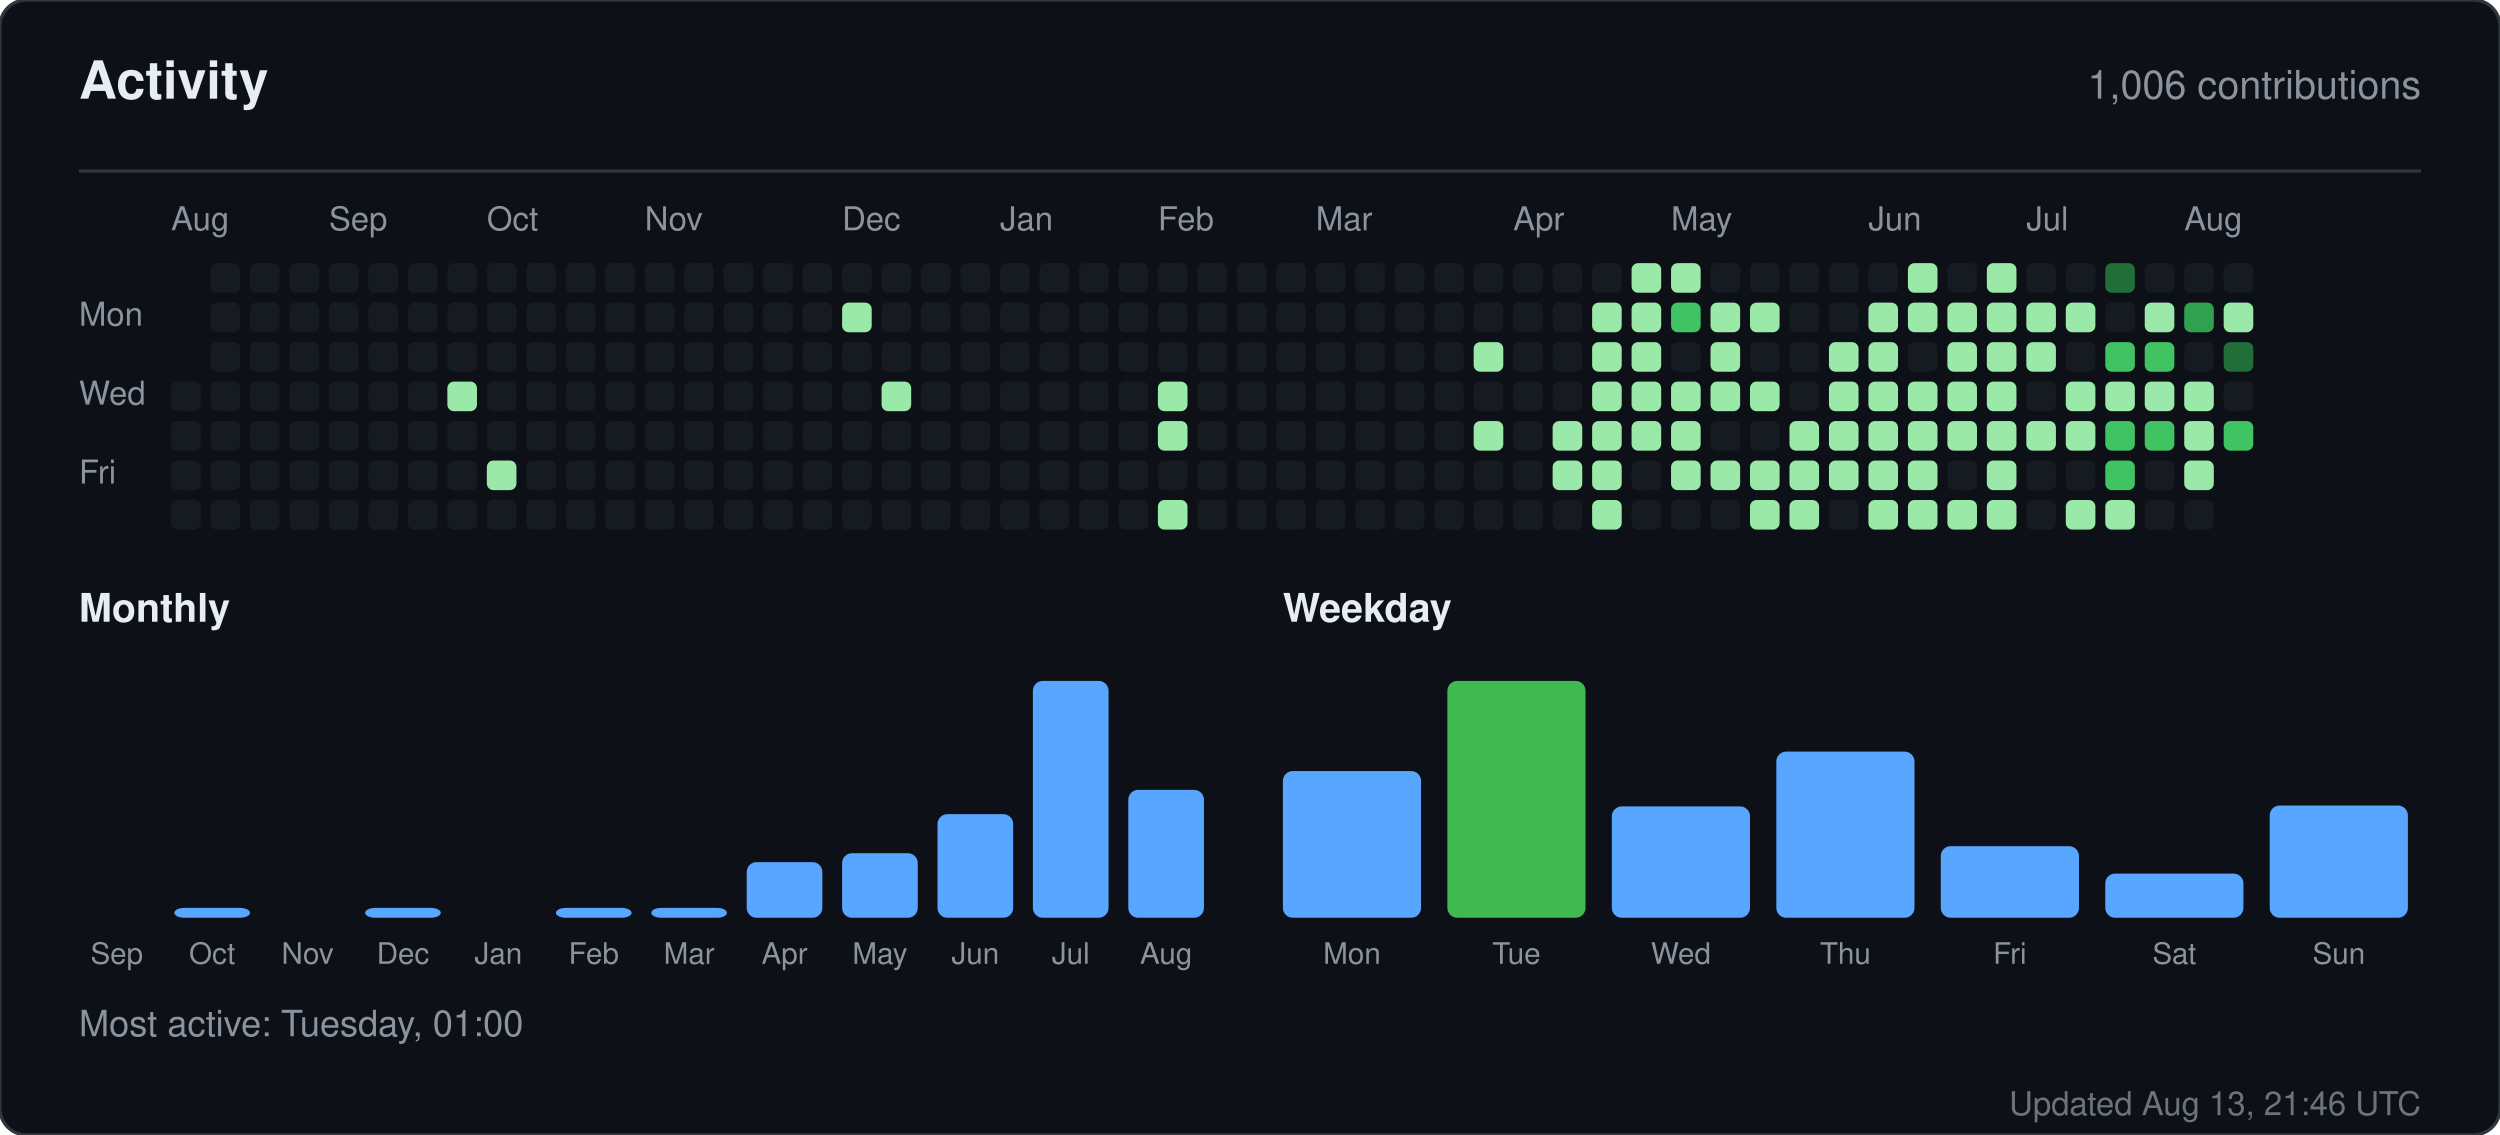
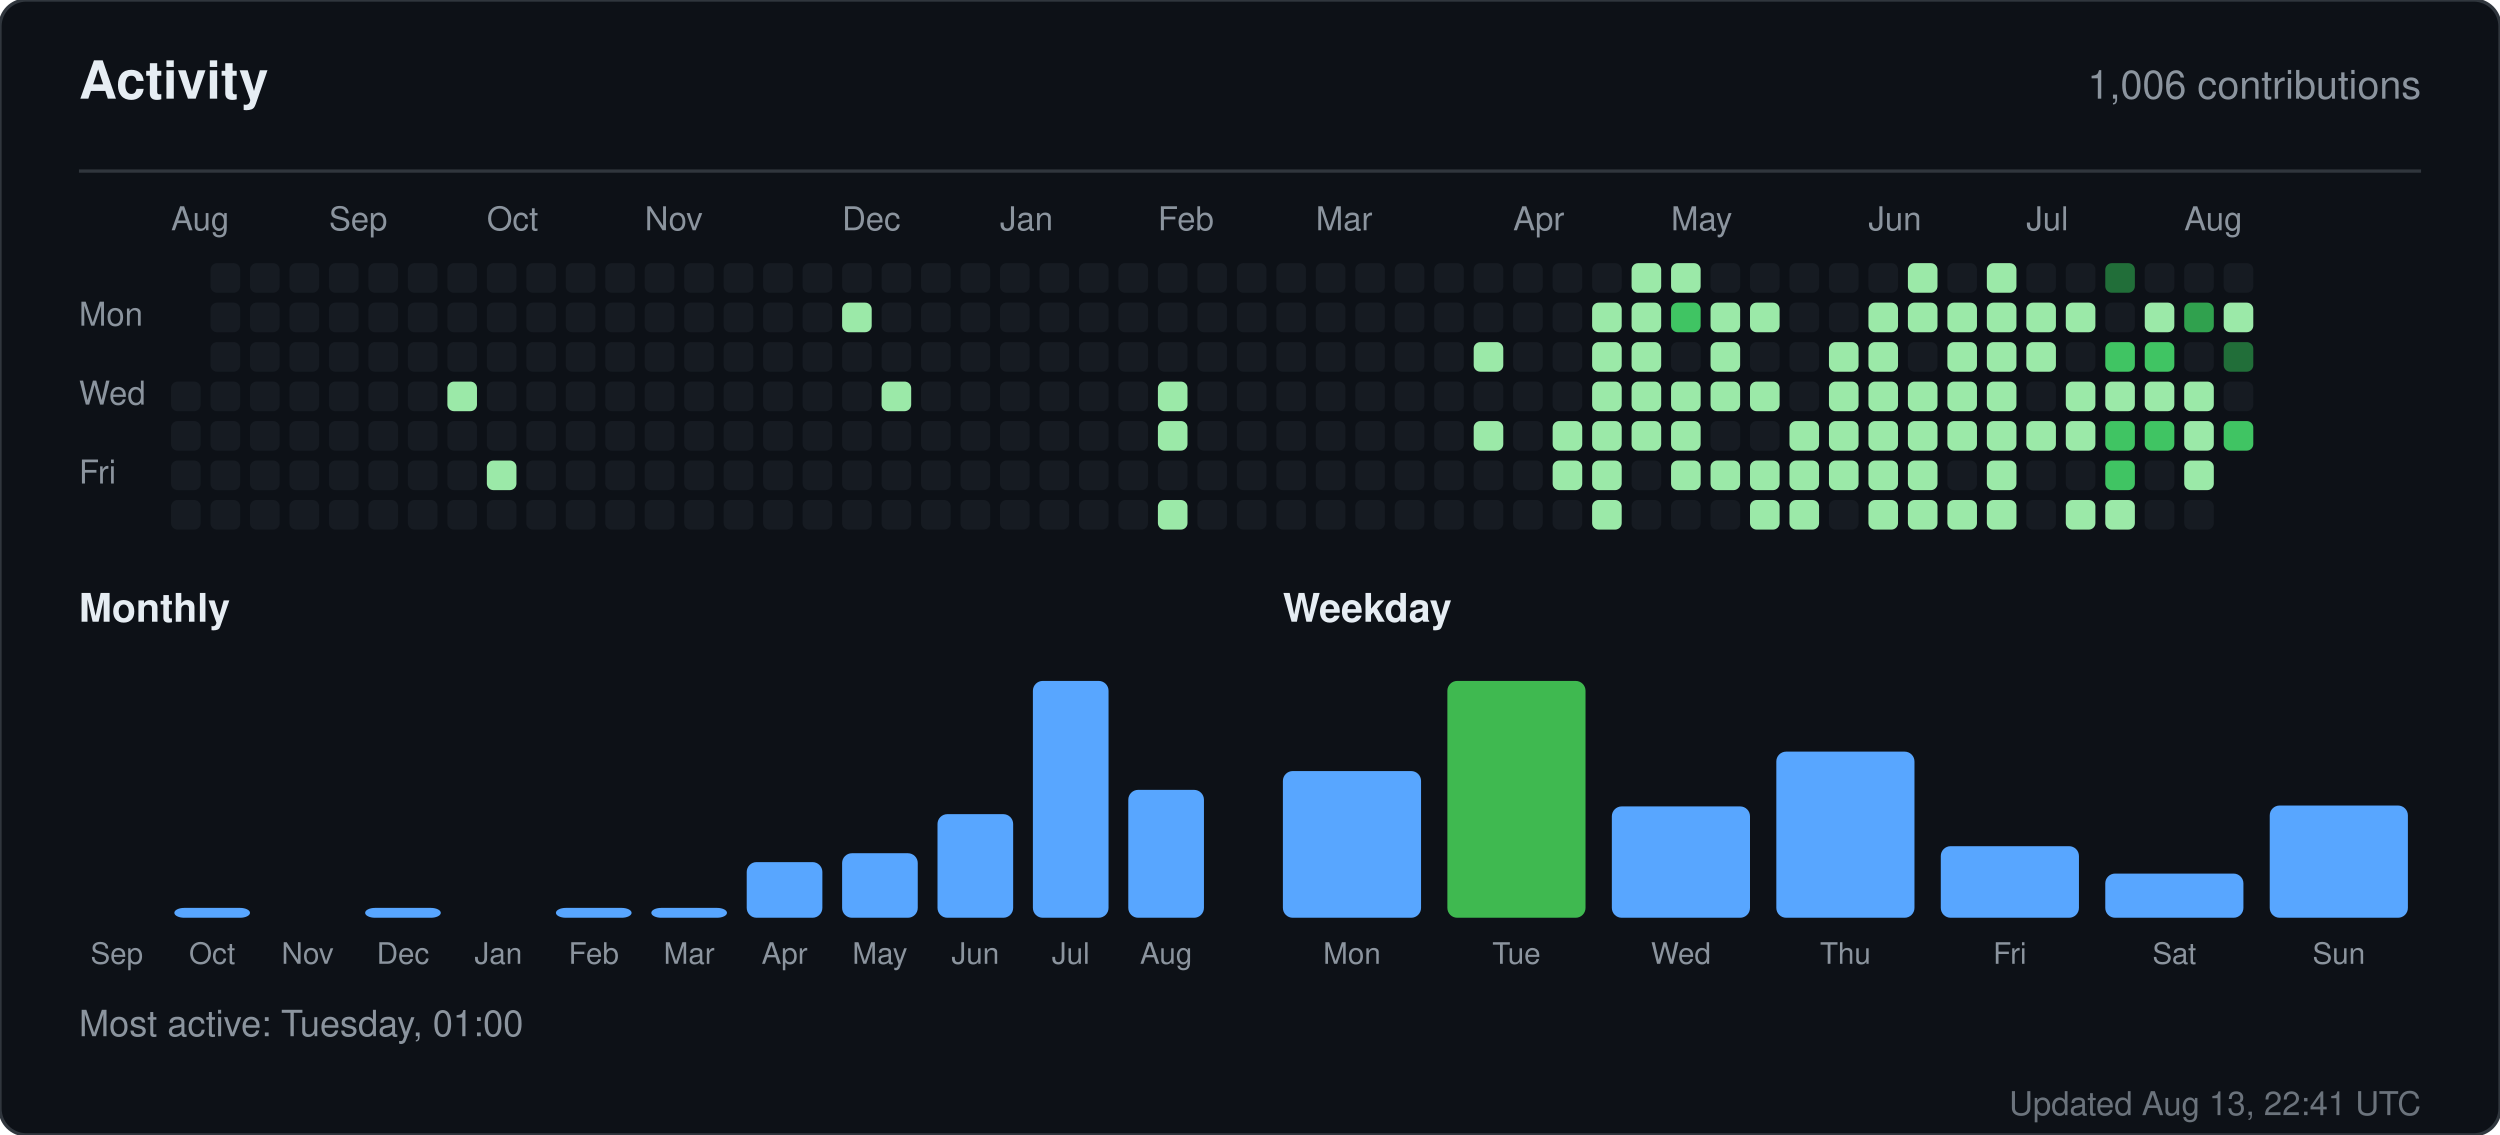
<svg xmlns="http://www.w3.org/2000/svg" width="760" height="345" viewBox="0 0 760 345" role="img" aria-label="Activity for sandiirawan12">
  <rect width="760" height="345" rx="8" fill="#0d1117" stroke="#30363d" />
  <g font-family="-apple-system, BlinkMacSystemFont, Segoe UI, Helvetica, Arial, sans-serif">
    <text x="24" y="30" fill="#e6edf3" font-size="16" font-weight="700">Activity</text>
    <text x="736" y="30" fill="#8b949e" font-size="12" text-anchor="end">1,006 contributions</text>
    <line x1="24" y1="52" x2="736" y2="52" stroke="#30363d" />
    <text x="52" y="70" fill="#8b949e" font-size="10">Aug</text>
    <text x="100" y="70" fill="#8b949e" font-size="10">Sep</text>
    <text x="148" y="70" fill="#8b949e" font-size="10">Oct</text>
    <text x="196" y="70" fill="#8b949e" font-size="10">Nov</text>
    <text x="256" y="70" fill="#8b949e" font-size="10">Dec</text>
    <text x="304" y="70" fill="#8b949e" font-size="10">Jan</text>
    <text x="352" y="70" fill="#8b949e" font-size="10">Feb</text>
    <text x="400" y="70" fill="#8b949e" font-size="10">Mar</text>
    <text x="460" y="70" fill="#8b949e" font-size="10">Apr</text>
    <text x="508" y="70" fill="#8b949e" font-size="10">May</text>
    <text x="568" y="70" fill="#8b949e" font-size="10">Jun</text>
    <text x="616" y="70" fill="#8b949e" font-size="10">Jul</text>
    <text x="664" y="70" fill="#8b949e" font-size="10">Aug</text>
    <text x="24" y="99" fill="#8b949e" font-size="10">Mon</text>
    <text x="24" y="123" fill="#8b949e" font-size="10">Wed</text>
    <text x="24" y="147" fill="#8b949e" font-size="10">Fri</text>
    <rect x="52" y="116" width="9" height="9" rx="2" fill="#161b22" />
    <rect x="52" y="128" width="9" height="9" rx="2" fill="#161b22" />
    <rect x="52" y="140" width="9" height="9" rx="2" fill="#161b22" />
    <rect x="52" y="152" width="9" height="9" rx="2" fill="#161b22" />
    <rect x="64" y="80" width="9" height="9" rx="2" fill="#161b22" />
    <rect x="64" y="92" width="9" height="9" rx="2" fill="#161b22" />
    <rect x="64" y="104" width="9" height="9" rx="2" fill="#161b22" />
    <rect x="64" y="116" width="9" height="9" rx="2" fill="#161b22" />
    <rect x="64" y="128" width="9" height="9" rx="2" fill="#161b22" />
    <rect x="64" y="140" width="9" height="9" rx="2" fill="#161b22" />
    <rect x="64" y="152" width="9" height="9" rx="2" fill="#161b22" />
    <rect x="76" y="80" width="9" height="9" rx="2" fill="#161b22" />
    <rect x="76" y="92" width="9" height="9" rx="2" fill="#161b22" />
    <rect x="76" y="104" width="9" height="9" rx="2" fill="#161b22" />
    <rect x="76" y="116" width="9" height="9" rx="2" fill="#161b22" />
    <rect x="76" y="128" width="9" height="9" rx="2" fill="#161b22" />
    <rect x="76" y="140" width="9" height="9" rx="2" fill="#161b22" />
    <rect x="76" y="152" width="9" height="9" rx="2" fill="#161b22" />
    <rect x="88" y="80" width="9" height="9" rx="2" fill="#161b22" />
    <rect x="88" y="92" width="9" height="9" rx="2" fill="#161b22" />
    <rect x="88" y="104" width="9" height="9" rx="2" fill="#161b22" />
    <rect x="88" y="116" width="9" height="9" rx="2" fill="#161b22" />
    <rect x="88" y="128" width="9" height="9" rx="2" fill="#161b22" />
    <rect x="88" y="140" width="9" height="9" rx="2" fill="#161b22" />
    <rect x="88" y="152" width="9" height="9" rx="2" fill="#161b22" />
    <rect x="100" y="80" width="9" height="9" rx="2" fill="#161b22" />
    <rect x="100" y="92" width="9" height="9" rx="2" fill="#161b22" />
    <rect x="100" y="104" width="9" height="9" rx="2" fill="#161b22" />
    <rect x="100" y="116" width="9" height="9" rx="2" fill="#161b22" />
    <rect x="100" y="128" width="9" height="9" rx="2" fill="#161b22" />
    <rect x="100" y="140" width="9" height="9" rx="2" fill="#161b22" />
    <rect x="100" y="152" width="9" height="9" rx="2" fill="#161b22" />
    <rect x="112" y="80" width="9" height="9" rx="2" fill="#161b22" />
    <rect x="112" y="92" width="9" height="9" rx="2" fill="#161b22" />
    <rect x="112" y="104" width="9" height="9" rx="2" fill="#161b22" />
    <rect x="112" y="116" width="9" height="9" rx="2" fill="#161b22" />
    <rect x="112" y="128" width="9" height="9" rx="2" fill="#161b22" />
    <rect x="112" y="140" width="9" height="9" rx="2" fill="#161b22" />
    <rect x="112" y="152" width="9" height="9" rx="2" fill="#161b22" />
    <rect x="124" y="80" width="9" height="9" rx="2" fill="#161b22" />
    <rect x="124" y="92" width="9" height="9" rx="2" fill="#161b22" />
    <rect x="124" y="104" width="9" height="9" rx="2" fill="#161b22" />
    <rect x="124" y="116" width="9" height="9" rx="2" fill="#161b22" />
    <rect x="124" y="128" width="9" height="9" rx="2" fill="#161b22" />
    <rect x="124" y="140" width="9" height="9" rx="2" fill="#161b22" />
    <rect x="124" y="152" width="9" height="9" rx="2" fill="#161b22" />
    <rect x="136" y="80" width="9" height="9" rx="2" fill="#161b22" />
    <rect x="136" y="92" width="9" height="9" rx="2" fill="#161b22" />
    <rect x="136" y="104" width="9" height="9" rx="2" fill="#161b22" />
    <rect x="136" y="116" width="9" height="9" rx="2" fill="#9be9a8" />
    <rect x="136" y="128" width="9" height="9" rx="2" fill="#161b22" />
    <rect x="136" y="140" width="9" height="9" rx="2" fill="#161b22" />
    <rect x="136" y="152" width="9" height="9" rx="2" fill="#161b22" />
    <rect x="148" y="80" width="9" height="9" rx="2" fill="#161b22" />
    <rect x="148" y="92" width="9" height="9" rx="2" fill="#161b22" />
    <rect x="148" y="104" width="9" height="9" rx="2" fill="#161b22" />
    <rect x="148" y="116" width="9" height="9" rx="2" fill="#161b22" />
    <rect x="148" y="128" width="9" height="9" rx="2" fill="#161b22" />
    <rect x="148" y="140" width="9" height="9" rx="2" fill="#9be9a8" />
    <rect x="148" y="152" width="9" height="9" rx="2" fill="#161b22" />
    <rect x="160" y="80" width="9" height="9" rx="2" fill="#161b22" />
    <rect x="160" y="92" width="9" height="9" rx="2" fill="#161b22" />
    <rect x="160" y="104" width="9" height="9" rx="2" fill="#161b22" />
    <rect x="160" y="116" width="9" height="9" rx="2" fill="#161b22" />
    <rect x="160" y="128" width="9" height="9" rx="2" fill="#161b22" />
    <rect x="160" y="140" width="9" height="9" rx="2" fill="#161b22" />
    <rect x="160" y="152" width="9" height="9" rx="2" fill="#161b22" />
    <rect x="172" y="80" width="9" height="9" rx="2" fill="#161b22" />
    <rect x="172" y="92" width="9" height="9" rx="2" fill="#161b22" />
    <rect x="172" y="104" width="9" height="9" rx="2" fill="#161b22" />
    <rect x="172" y="116" width="9" height="9" rx="2" fill="#161b22" />
    <rect x="172" y="128" width="9" height="9" rx="2" fill="#161b22" />
    <rect x="172" y="140" width="9" height="9" rx="2" fill="#161b22" />
    <rect x="172" y="152" width="9" height="9" rx="2" fill="#161b22" />
    <rect x="184" y="80" width="9" height="9" rx="2" fill="#161b22" />
    <rect x="184" y="92" width="9" height="9" rx="2" fill="#161b22" />
    <rect x="184" y="104" width="9" height="9" rx="2" fill="#161b22" />
    <rect x="184" y="116" width="9" height="9" rx="2" fill="#161b22" />
    <rect x="184" y="128" width="9" height="9" rx="2" fill="#161b22" />
    <rect x="184" y="140" width="9" height="9" rx="2" fill="#161b22" />
    <rect x="184" y="152" width="9" height="9" rx="2" fill="#161b22" />
    <rect x="196" y="80" width="9" height="9" rx="2" fill="#161b22" />
    <rect x="196" y="92" width="9" height="9" rx="2" fill="#161b22" />
    <rect x="196" y="104" width="9" height="9" rx="2" fill="#161b22" />
    <rect x="196" y="116" width="9" height="9" rx="2" fill="#161b22" />
    <rect x="196" y="128" width="9" height="9" rx="2" fill="#161b22" />
    <rect x="196" y="140" width="9" height="9" rx="2" fill="#161b22" />
    <rect x="196" y="152" width="9" height="9" rx="2" fill="#161b22" />
    <rect x="208" y="80" width="9" height="9" rx="2" fill="#161b22" />
    <rect x="208" y="92" width="9" height="9" rx="2" fill="#161b22" />
    <rect x="208" y="104" width="9" height="9" rx="2" fill="#161b22" />
    <rect x="208" y="116" width="9" height="9" rx="2" fill="#161b22" />
    <rect x="208" y="128" width="9" height="9" rx="2" fill="#161b22" />
    <rect x="208" y="140" width="9" height="9" rx="2" fill="#161b22" />
    <rect x="208" y="152" width="9" height="9" rx="2" fill="#161b22" />
    <rect x="220" y="80" width="9" height="9" rx="2" fill="#161b22" />
    <rect x="220" y="92" width="9" height="9" rx="2" fill="#161b22" />
    <rect x="220" y="104" width="9" height="9" rx="2" fill="#161b22" />
    <rect x="220" y="116" width="9" height="9" rx="2" fill="#161b22" />
    <rect x="220" y="128" width="9" height="9" rx="2" fill="#161b22" />
    <rect x="220" y="140" width="9" height="9" rx="2" fill="#161b22" />
    <rect x="220" y="152" width="9" height="9" rx="2" fill="#161b22" />
    <rect x="232" y="80" width="9" height="9" rx="2" fill="#161b22" />
    <rect x="232" y="92" width="9" height="9" rx="2" fill="#161b22" />
    <rect x="232" y="104" width="9" height="9" rx="2" fill="#161b22" />
    <rect x="232" y="116" width="9" height="9" rx="2" fill="#161b22" />
    <rect x="232" y="128" width="9" height="9" rx="2" fill="#161b22" />
    <rect x="232" y="140" width="9" height="9" rx="2" fill="#161b22" />
    <rect x="232" y="152" width="9" height="9" rx="2" fill="#161b22" />
    <rect x="244" y="80" width="9" height="9" rx="2" fill="#161b22" />
    <rect x="244" y="92" width="9" height="9" rx="2" fill="#161b22" />
    <rect x="244" y="104" width="9" height="9" rx="2" fill="#161b22" />
    <rect x="244" y="116" width="9" height="9" rx="2" fill="#161b22" />
    <rect x="244" y="128" width="9" height="9" rx="2" fill="#161b22" />
    <rect x="244" y="140" width="9" height="9" rx="2" fill="#161b22" />
    <rect x="244" y="152" width="9" height="9" rx="2" fill="#161b22" />
    <rect x="256" y="80" width="9" height="9" rx="2" fill="#161b22" />
    <rect x="256" y="92" width="9" height="9" rx="2" fill="#9be9a8" />
    <rect x="256" y="104" width="9" height="9" rx="2" fill="#161b22" />
    <rect x="256" y="116" width="9" height="9" rx="2" fill="#161b22" />
    <rect x="256" y="128" width="9" height="9" rx="2" fill="#161b22" />
    <rect x="256" y="140" width="9" height="9" rx="2" fill="#161b22" />
    <rect x="256" y="152" width="9" height="9" rx="2" fill="#161b22" />
    <rect x="268" y="80" width="9" height="9" rx="2" fill="#161b22" />
    <rect x="268" y="92" width="9" height="9" rx="2" fill="#161b22" />
    <rect x="268" y="104" width="9" height="9" rx="2" fill="#161b22" />
    <rect x="268" y="116" width="9" height="9" rx="2" fill="#9be9a8" />
    <rect x="268" y="128" width="9" height="9" rx="2" fill="#161b22" />
    <rect x="268" y="140" width="9" height="9" rx="2" fill="#161b22" />
    <rect x="268" y="152" width="9" height="9" rx="2" fill="#161b22" />
    <rect x="280" y="80" width="9" height="9" rx="2" fill="#161b22" />
    <rect x="280" y="92" width="9" height="9" rx="2" fill="#161b22" />
    <rect x="280" y="104" width="9" height="9" rx="2" fill="#161b22" />
    <rect x="280" y="116" width="9" height="9" rx="2" fill="#161b22" />
    <rect x="280" y="128" width="9" height="9" rx="2" fill="#161b22" />
    <rect x="280" y="140" width="9" height="9" rx="2" fill="#161b22" />
    <rect x="280" y="152" width="9" height="9" rx="2" fill="#161b22" />
    <rect x="292" y="80" width="9" height="9" rx="2" fill="#161b22" />
    <rect x="292" y="92" width="9" height="9" rx="2" fill="#161b22" />
    <rect x="292" y="104" width="9" height="9" rx="2" fill="#161b22" />
    <rect x="292" y="116" width="9" height="9" rx="2" fill="#161b22" />
    <rect x="292" y="128" width="9" height="9" rx="2" fill="#161b22" />
    <rect x="292" y="140" width="9" height="9" rx="2" fill="#161b22" />
    <rect x="292" y="152" width="9" height="9" rx="2" fill="#161b22" />
    <rect x="304" y="80" width="9" height="9" rx="2" fill="#161b22" />
    <rect x="304" y="92" width="9" height="9" rx="2" fill="#161b22" />
    <rect x="304" y="104" width="9" height="9" rx="2" fill="#161b22" />
    <rect x="304" y="116" width="9" height="9" rx="2" fill="#161b22" />
    <rect x="304" y="128" width="9" height="9" rx="2" fill="#161b22" />
    <rect x="304" y="140" width="9" height="9" rx="2" fill="#161b22" />
    <rect x="304" y="152" width="9" height="9" rx="2" fill="#161b22" />
    <rect x="316" y="80" width="9" height="9" rx="2" fill="#161b22" />
    <rect x="316" y="92" width="9" height="9" rx="2" fill="#161b22" />
    <rect x="316" y="104" width="9" height="9" rx="2" fill="#161b22" />
    <rect x="316" y="116" width="9" height="9" rx="2" fill="#161b22" />
    <rect x="316" y="128" width="9" height="9" rx="2" fill="#161b22" />
    <rect x="316" y="140" width="9" height="9" rx="2" fill="#161b22" />
    <rect x="316" y="152" width="9" height="9" rx="2" fill="#161b22" />
    <rect x="328" y="80" width="9" height="9" rx="2" fill="#161b22" />
    <rect x="328" y="92" width="9" height="9" rx="2" fill="#161b22" />
    <rect x="328" y="104" width="9" height="9" rx="2" fill="#161b22" />
    <rect x="328" y="116" width="9" height="9" rx="2" fill="#161b22" />
    <rect x="328" y="128" width="9" height="9" rx="2" fill="#161b22" />
    <rect x="328" y="140" width="9" height="9" rx="2" fill="#161b22" />
    <rect x="328" y="152" width="9" height="9" rx="2" fill="#161b22" />
    <rect x="340" y="80" width="9" height="9" rx="2" fill="#161b22" />
    <rect x="340" y="92" width="9" height="9" rx="2" fill="#161b22" />
    <rect x="340" y="104" width="9" height="9" rx="2" fill="#161b22" />
    <rect x="340" y="116" width="9" height="9" rx="2" fill="#161b22" />
    <rect x="340" y="128" width="9" height="9" rx="2" fill="#161b22" />
    <rect x="340" y="140" width="9" height="9" rx="2" fill="#161b22" />
    <rect x="340" y="152" width="9" height="9" rx="2" fill="#161b22" />
    <rect x="352" y="80" width="9" height="9" rx="2" fill="#161b22" />
    <rect x="352" y="92" width="9" height="9" rx="2" fill="#161b22" />
    <rect x="352" y="104" width="9" height="9" rx="2" fill="#161b22" />
    <rect x="352" y="116" width="9" height="9" rx="2" fill="#9be9a8" />
    <rect x="352" y="128" width="9" height="9" rx="2" fill="#9be9a8" />
    <rect x="352" y="140" width="9" height="9" rx="2" fill="#161b22" />
    <rect x="352" y="152" width="9" height="9" rx="2" fill="#9be9a8" />
    <rect x="364" y="80" width="9" height="9" rx="2" fill="#161b22" />
    <rect x="364" y="92" width="9" height="9" rx="2" fill="#161b22" />
    <rect x="364" y="104" width="9" height="9" rx="2" fill="#161b22" />
    <rect x="364" y="116" width="9" height="9" rx="2" fill="#161b22" />
    <rect x="364" y="128" width="9" height="9" rx="2" fill="#161b22" />
    <rect x="364" y="140" width="9" height="9" rx="2" fill="#161b22" />
    <rect x="364" y="152" width="9" height="9" rx="2" fill="#161b22" />
    <rect x="376" y="80" width="9" height="9" rx="2" fill="#161b22" />
    <rect x="376" y="92" width="9" height="9" rx="2" fill="#161b22" />
    <rect x="376" y="104" width="9" height="9" rx="2" fill="#161b22" />
    <rect x="376" y="116" width="9" height="9" rx="2" fill="#161b22" />
    <rect x="376" y="128" width="9" height="9" rx="2" fill="#161b22" />
    <rect x="376" y="140" width="9" height="9" rx="2" fill="#161b22" />
    <rect x="376" y="152" width="9" height="9" rx="2" fill="#161b22" />
    <rect x="388" y="80" width="9" height="9" rx="2" fill="#161b22" />
    <rect x="388" y="92" width="9" height="9" rx="2" fill="#161b22" />
    <rect x="388" y="104" width="9" height="9" rx="2" fill="#161b22" />
    <rect x="388" y="116" width="9" height="9" rx="2" fill="#161b22" />
    <rect x="388" y="128" width="9" height="9" rx="2" fill="#161b22" />
    <rect x="388" y="140" width="9" height="9" rx="2" fill="#161b22" />
    <rect x="388" y="152" width="9" height="9" rx="2" fill="#161b22" />
    <rect x="400" y="80" width="9" height="9" rx="2" fill="#161b22" />
    <rect x="400" y="92" width="9" height="9" rx="2" fill="#161b22" />
    <rect x="400" y="104" width="9" height="9" rx="2" fill="#161b22" />
    <rect x="400" y="116" width="9" height="9" rx="2" fill="#161b22" />
    <rect x="400" y="128" width="9" height="9" rx="2" fill="#161b22" />
    <rect x="400" y="140" width="9" height="9" rx="2" fill="#161b22" />
    <rect x="400" y="152" width="9" height="9" rx="2" fill="#161b22" />
    <rect x="412" y="80" width="9" height="9" rx="2" fill="#161b22" />
    <rect x="412" y="92" width="9" height="9" rx="2" fill="#161b22" />
    <rect x="412" y="104" width="9" height="9" rx="2" fill="#161b22" />
    <rect x="412" y="116" width="9" height="9" rx="2" fill="#161b22" />
    <rect x="412" y="128" width="9" height="9" rx="2" fill="#161b22" />
    <rect x="412" y="140" width="9" height="9" rx="2" fill="#161b22" />
    <rect x="412" y="152" width="9" height="9" rx="2" fill="#161b22" />
    <rect x="424" y="80" width="9" height="9" rx="2" fill="#161b22" />
    <rect x="424" y="92" width="9" height="9" rx="2" fill="#161b22" />
    <rect x="424" y="104" width="9" height="9" rx="2" fill="#161b22" />
    <rect x="424" y="116" width="9" height="9" rx="2" fill="#161b22" />
    <rect x="424" y="128" width="9" height="9" rx="2" fill="#161b22" />
    <rect x="424" y="140" width="9" height="9" rx="2" fill="#161b22" />
    <rect x="424" y="152" width="9" height="9" rx="2" fill="#161b22" />
    <rect x="436" y="80" width="9" height="9" rx="2" fill="#161b22" />
    <rect x="436" y="92" width="9" height="9" rx="2" fill="#161b22" />
    <rect x="436" y="104" width="9" height="9" rx="2" fill="#161b22" />
    <rect x="436" y="116" width="9" height="9" rx="2" fill="#161b22" />
    <rect x="436" y="128" width="9" height="9" rx="2" fill="#161b22" />
    <rect x="436" y="140" width="9" height="9" rx="2" fill="#161b22" />
    <rect x="436" y="152" width="9" height="9" rx="2" fill="#161b22" />
    <rect x="448" y="80" width="9" height="9" rx="2" fill="#161b22" />
    <rect x="448" y="92" width="9" height="9" rx="2" fill="#161b22" />
    <rect x="448" y="104" width="9" height="9" rx="2" fill="#9be9a8" />
    <rect x="448" y="116" width="9" height="9" rx="2" fill="#161b22" />
    <rect x="448" y="128" width="9" height="9" rx="2" fill="#9be9a8" />
    <rect x="448" y="140" width="9" height="9" rx="2" fill="#161b22" />
    <rect x="448" y="152" width="9" height="9" rx="2" fill="#161b22" />
    <rect x="460" y="80" width="9" height="9" rx="2" fill="#161b22" />
    <rect x="460" y="92" width="9" height="9" rx="2" fill="#161b22" />
    <rect x="460" y="104" width="9" height="9" rx="2" fill="#161b22" />
    <rect x="460" y="116" width="9" height="9" rx="2" fill="#161b22" />
    <rect x="460" y="128" width="9" height="9" rx="2" fill="#161b22" />
    <rect x="460" y="140" width="9" height="9" rx="2" fill="#161b22" />
    <rect x="460" y="152" width="9" height="9" rx="2" fill="#161b22" />
    <rect x="472" y="80" width="9" height="9" rx="2" fill="#161b22" />
    <rect x="472" y="92" width="9" height="9" rx="2" fill="#161b22" />
    <rect x="472" y="104" width="9" height="9" rx="2" fill="#161b22" />
    <rect x="472" y="116" width="9" height="9" rx="2" fill="#161b22" />
    <rect x="472" y="128" width="9" height="9" rx="2" fill="#9be9a8" />
    <rect x="472" y="140" width="9" height="9" rx="2" fill="#9be9a8" />
    <rect x="472" y="152" width="9" height="9" rx="2" fill="#161b22" />
    <rect x="484" y="80" width="9" height="9" rx="2" fill="#161b22" />
    <rect x="484" y="92" width="9" height="9" rx="2" fill="#9be9a8" />
    <rect x="484" y="104" width="9" height="9" rx="2" fill="#9be9a8" />
    <rect x="484" y="116" width="9" height="9" rx="2" fill="#9be9a8" />
    <rect x="484" y="128" width="9" height="9" rx="2" fill="#9be9a8" />
    <rect x="484" y="140" width="9" height="9" rx="2" fill="#9be9a8" />
    <rect x="484" y="152" width="9" height="9" rx="2" fill="#9be9a8" />
    <rect x="496" y="80" width="9" height="9" rx="2" fill="#9be9a8" />
    <rect x="496" y="92" width="9" height="9" rx="2" fill="#9be9a8" />
    <rect x="496" y="104" width="9" height="9" rx="2" fill="#9be9a8" />
    <rect x="496" y="116" width="9" height="9" rx="2" fill="#9be9a8" />
    <rect x="496" y="128" width="9" height="9" rx="2" fill="#9be9a8" />
    <rect x="496" y="140" width="9" height="9" rx="2" fill="#161b22" />
    <rect x="496" y="152" width="9" height="9" rx="2" fill="#161b22" />
    <rect x="508" y="80" width="9" height="9" rx="2" fill="#9be9a8" />
    <rect x="508" y="92" width="9" height="9" rx="2" fill="#40c463" />
    <rect x="508" y="104" width="9" height="9" rx="2" fill="#161b22" />
    <rect x="508" y="116" width="9" height="9" rx="2" fill="#9be9a8" />
    <rect x="508" y="128" width="9" height="9" rx="2" fill="#9be9a8" />
    <rect x="508" y="140" width="9" height="9" rx="2" fill="#9be9a8" />
    <rect x="508" y="152" width="9" height="9" rx="2" fill="#161b22" />
    <rect x="520" y="80" width="9" height="9" rx="2" fill="#161b22" />
    <rect x="520" y="92" width="9" height="9" rx="2" fill="#9be9a8" />
    <rect x="520" y="104" width="9" height="9" rx="2" fill="#9be9a8" />
    <rect x="520" y="116" width="9" height="9" rx="2" fill="#9be9a8" />
    <rect x="520" y="128" width="9" height="9" rx="2" fill="#161b22" />
    <rect x="520" y="140" width="9" height="9" rx="2" fill="#9be9a8" />
    <rect x="520" y="152" width="9" height="9" rx="2" fill="#161b22" />
    <rect x="532" y="80" width="9" height="9" rx="2" fill="#161b22" />
    <rect x="532" y="92" width="9" height="9" rx="2" fill="#9be9a8" />
    <rect x="532" y="104" width="9" height="9" rx="2" fill="#161b22" />
    <rect x="532" y="116" width="9" height="9" rx="2" fill="#9be9a8" />
    <rect x="532" y="128" width="9" height="9" rx="2" fill="#161b22" />
    <rect x="532" y="140" width="9" height="9" rx="2" fill="#9be9a8" />
    <rect x="532" y="152" width="9" height="9" rx="2" fill="#9be9a8" />
    <rect x="544" y="80" width="9" height="9" rx="2" fill="#161b22" />
    <rect x="544" y="92" width="9" height="9" rx="2" fill="#161b22" />
    <rect x="544" y="104" width="9" height="9" rx="2" fill="#161b22" />
    <rect x="544" y="116" width="9" height="9" rx="2" fill="#161b22" />
    <rect x="544" y="128" width="9" height="9" rx="2" fill="#9be9a8" />
    <rect x="544" y="140" width="9" height="9" rx="2" fill="#9be9a8" />
    <rect x="544" y="152" width="9" height="9" rx="2" fill="#9be9a8" />
    <rect x="556" y="80" width="9" height="9" rx="2" fill="#161b22" />
    <rect x="556" y="92" width="9" height="9" rx="2" fill="#161b22" />
    <rect x="556" y="104" width="9" height="9" rx="2" fill="#9be9a8" />
    <rect x="556" y="116" width="9" height="9" rx="2" fill="#9be9a8" />
    <rect x="556" y="128" width="9" height="9" rx="2" fill="#9be9a8" />
    <rect x="556" y="140" width="9" height="9" rx="2" fill="#9be9a8" />
    <rect x="556" y="152" width="9" height="9" rx="2" fill="#161b22" />
    <rect x="568" y="80" width="9" height="9" rx="2" fill="#161b22" />
    <rect x="568" y="92" width="9" height="9" rx="2" fill="#9be9a8" />
    <rect x="568" y="104" width="9" height="9" rx="2" fill="#9be9a8" />
    <rect x="568" y="116" width="9" height="9" rx="2" fill="#9be9a8" />
    <rect x="568" y="128" width="9" height="9" rx="2" fill="#9be9a8" />
    <rect x="568" y="140" width="9" height="9" rx="2" fill="#9be9a8" />
    <rect x="568" y="152" width="9" height="9" rx="2" fill="#9be9a8" />
    <rect x="580" y="80" width="9" height="9" rx="2" fill="#9be9a8" />
    <rect x="580" y="92" width="9" height="9" rx="2" fill="#9be9a8" />
    <rect x="580" y="104" width="9" height="9" rx="2" fill="#161b22" />
    <rect x="580" y="116" width="9" height="9" rx="2" fill="#9be9a8" />
    <rect x="580" y="128" width="9" height="9" rx="2" fill="#9be9a8" />
    <rect x="580" y="140" width="9" height="9" rx="2" fill="#9be9a8" />
    <rect x="580" y="152" width="9" height="9" rx="2" fill="#9be9a8" />
    <rect x="592" y="80" width="9" height="9" rx="2" fill="#161b22" />
    <rect x="592" y="92" width="9" height="9" rx="2" fill="#9be9a8" />
    <rect x="592" y="104" width="9" height="9" rx="2" fill="#9be9a8" />
    <rect x="592" y="116" width="9" height="9" rx="2" fill="#9be9a8" />
    <rect x="592" y="128" width="9" height="9" rx="2" fill="#9be9a8" />
    <rect x="592" y="140" width="9" height="9" rx="2" fill="#161b22" />
    <rect x="592" y="152" width="9" height="9" rx="2" fill="#9be9a8" />
    <rect x="604" y="80" width="9" height="9" rx="2" fill="#9be9a8" />
    <rect x="604" y="92" width="9" height="9" rx="2" fill="#9be9a8" />
    <rect x="604" y="104" width="9" height="9" rx="2" fill="#9be9a8" />
    <rect x="604" y="116" width="9" height="9" rx="2" fill="#9be9a8" />
    <rect x="604" y="128" width="9" height="9" rx="2" fill="#9be9a8" />
    <rect x="604" y="140" width="9" height="9" rx="2" fill="#9be9a8" />
    <rect x="604" y="152" width="9" height="9" rx="2" fill="#9be9a8" />
    <rect x="616" y="80" width="9" height="9" rx="2" fill="#161b22" />
    <rect x="616" y="92" width="9" height="9" rx="2" fill="#9be9a8" />
    <rect x="616" y="104" width="9" height="9" rx="2" fill="#9be9a8" />
    <rect x="616" y="116" width="9" height="9" rx="2" fill="#161b22" />
    <rect x="616" y="128" width="9" height="9" rx="2" fill="#9be9a8" />
    <rect x="616" y="140" width="9" height="9" rx="2" fill="#161b22" />
    <rect x="616" y="152" width="9" height="9" rx="2" fill="#161b22" />
    <rect x="628" y="80" width="9" height="9" rx="2" fill="#161b22" />
    <rect x="628" y="92" width="9" height="9" rx="2" fill="#9be9a8" />
    <rect x="628" y="104" width="9" height="9" rx="2" fill="#161b22" />
    <rect x="628" y="116" width="9" height="9" rx="2" fill="#9be9a8" />
    <rect x="628" y="128" width="9" height="9" rx="2" fill="#9be9a8" />
    <rect x="628" y="140" width="9" height="9" rx="2" fill="#161b22" />
    <rect x="628" y="152" width="9" height="9" rx="2" fill="#9be9a8" />
    <rect x="640" y="80" width="9" height="9" rx="2" fill="#216e39" />
    <rect x="640" y="92" width="9" height="9" rx="2" fill="#161b22" />
    <rect x="640" y="104" width="9" height="9" rx="2" fill="#40c463" />
    <rect x="640" y="116" width="9" height="9" rx="2" fill="#9be9a8" />
    <rect x="640" y="128" width="9" height="9" rx="2" fill="#40c463" />
    <rect x="640" y="140" width="9" height="9" rx="2" fill="#40c463" />
    <rect x="640" y="152" width="9" height="9" rx="2" fill="#9be9a8" />
    <rect x="652" y="80" width="9" height="9" rx="2" fill="#161b22" />
    <rect x="652" y="92" width="9" height="9" rx="2" fill="#9be9a8" />
    <rect x="652" y="104" width="9" height="9" rx="2" fill="#40c463" />
    <rect x="652" y="116" width="9" height="9" rx="2" fill="#9be9a8" />
    <rect x="652" y="128" width="9" height="9" rx="2" fill="#40c463" />
    <rect x="652" y="140" width="9" height="9" rx="2" fill="#161b22" />
    <rect x="652" y="152" width="9" height="9" rx="2" fill="#161b22" />
    <rect x="664" y="80" width="9" height="9" rx="2" fill="#161b22" />
    <rect x="664" y="92" width="9" height="9" rx="2" fill="#30a14e" />
    <rect x="664" y="104" width="9" height="9" rx="2" fill="#161b22" />
    <rect x="664" y="116" width="9" height="9" rx="2" fill="#9be9a8" />
    <rect x="664" y="128" width="9" height="9" rx="2" fill="#9be9a8" />
    <rect x="664" y="140" width="9" height="9" rx="2" fill="#9be9a8" />
    <rect x="664" y="152" width="9" height="9" rx="2" fill="#161b22" />
    <rect x="676" y="80" width="9" height="9" rx="2" fill="#161b22" />
    <rect x="676" y="92" width="9" height="9" rx="2" fill="#9be9a8" />
    <rect x="676" y="104" width="9" height="9" rx="2" fill="#216e39" />
    <rect x="676" y="116" width="9" height="9" rx="2" fill="#161b22" />
    <rect x="676" y="128" width="9" height="9" rx="2" fill="#40c463" />
    <text x="24" y="189" fill="#e6edf3" font-size="12" font-weight="600">Monthly</text>
    <text x="390" y="189" fill="#e6edf3" font-size="12" font-weight="600">Weekday</text>
    <rect x="24" y="279" width="23" height="0" rx="3" fill="#58a6ff" />
    <text x="35.5" y="293" fill="#8b949e" font-size="9" text-anchor="middle">Sep</text>
    <rect x="53" y="276" width="23" height="3" rx="3" fill="#58a6ff" />
    <text x="64.5" y="293" fill="#8b949e" font-size="9" text-anchor="middle">Oct</text>
    <rect x="82" y="279" width="23" height="0" rx="3" fill="#58a6ff" />
    <text x="93.5" y="293" fill="#8b949e" font-size="9" text-anchor="middle">Nov</text>
    <rect x="111" y="276" width="23" height="3" rx="3" fill="#58a6ff" />
    <text x="122.5" y="293" fill="#8b949e" font-size="9" text-anchor="middle">Dec</text>
    <rect x="140" y="279" width="23" height="0" rx="3" fill="#58a6ff" />
    <text x="151.5" y="293" fill="#8b949e" font-size="9" text-anchor="middle">Jan</text>
    <rect x="169" y="276" width="23" height="3" rx="3" fill="#58a6ff" />
    <text x="180.5" y="293" fill="#8b949e" font-size="9" text-anchor="middle">Feb</text>
    <rect x="198" y="276" width="23" height="3" rx="3" fill="#58a6ff" />
    <text x="209.5" y="293" fill="#8b949e" font-size="9" text-anchor="middle">Mar</text>
    <rect x="227" y="262.08" width="23" height="16.92" rx="3" fill="#58a6ff" />
    <text x="238.5" y="293" fill="#8b949e" font-size="9" text-anchor="middle">Apr</text>
    <rect x="256" y="259.38" width="23" height="19.62" rx="3" fill="#58a6ff" />
    <text x="267.5" y="293" fill="#8b949e" font-size="9" text-anchor="middle">May</text>
    <rect x="285" y="247.5" width="23" height="31.5" rx="3" fill="#58a6ff" />
    <text x="296.5" y="293" fill="#8b949e" font-size="9" text-anchor="middle">Jun</text>
    <rect x="314" y="207" width="23" height="72" rx="3" fill="#58a6ff" />
    <text x="325.5" y="293" fill="#8b949e" font-size="9" text-anchor="middle">Jul</text>
    <rect x="343" y="240.12" width="23" height="38.88" rx="3" fill="#58a6ff" />
    <text x="354.5" y="293" fill="#8b949e" font-size="9" text-anchor="middle">Aug</text>
    <rect x="390" y="234.403" width="42" height="44.597" rx="3" fill="#58a6ff" />
    <text x="411" y="293" fill="#8b949e" font-size="9" text-anchor="middle">Mon</text>
    <rect x="440" y="207" width="42" height="72" rx="3" fill="#3fb950" />
    <text x="461" y="293" fill="#8b949e" font-size="9" text-anchor="middle">Tue</text>
    <rect x="490" y="245.149" width="42" height="33.851" rx="3" fill="#58a6ff" />
    <text x="511" y="293" fill="#8b949e" font-size="9" text-anchor="middle">Wed</text>
    <rect x="540" y="228.493" width="42" height="50.507" rx="3" fill="#58a6ff" />
    <text x="561" y="293" fill="#8b949e" font-size="9" text-anchor="middle">Thu</text>
    <rect x="590" y="257.239" width="42" height="21.761" rx="3" fill="#58a6ff" />
    <text x="611" y="293" fill="#8b949e" font-size="9" text-anchor="middle">Fri</text>
    <rect x="640" y="265.567" width="42" height="13.433" rx="3" fill="#58a6ff" />
    <text x="661" y="293" fill="#8b949e" font-size="9" text-anchor="middle">Sat</text>
    <rect x="690" y="244.881" width="42" height="34.119" rx="3" fill="#58a6ff" />
    <text x="711" y="293" fill="#8b949e" font-size="9" text-anchor="middle">Sun</text>
    <text x="24" y="315" fill="#8b949e" font-size="11">Most active: Tuesday, 01:00</text>
-     <text x="736" y="339" fill="#8b949e" font-size="10" text-anchor="end" opacity="0.75">Updated Aug 13, 21:46 UTC</text>
+     <text x="736" y="339" fill="#8b949e" font-size="10" text-anchor="end" opacity="0.75">Updated Aug 13, 22:41 UTC</text>
  </g>
</svg>
